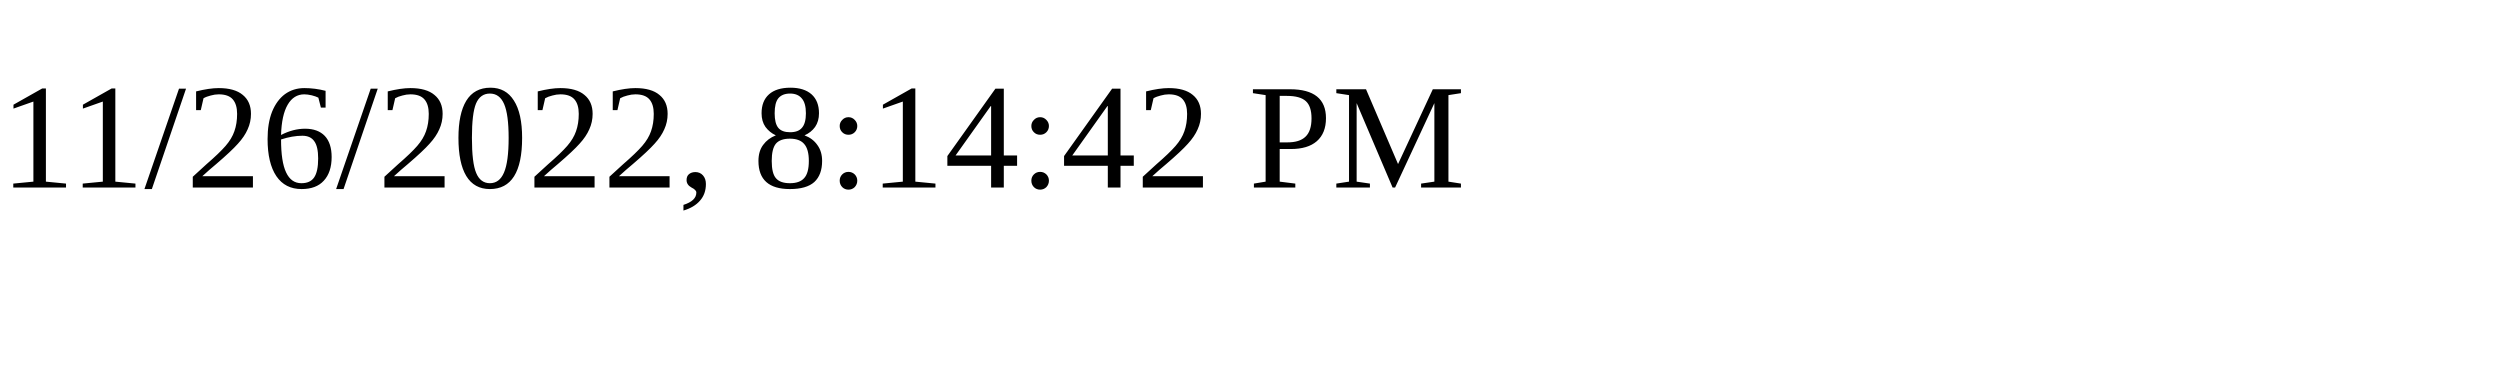
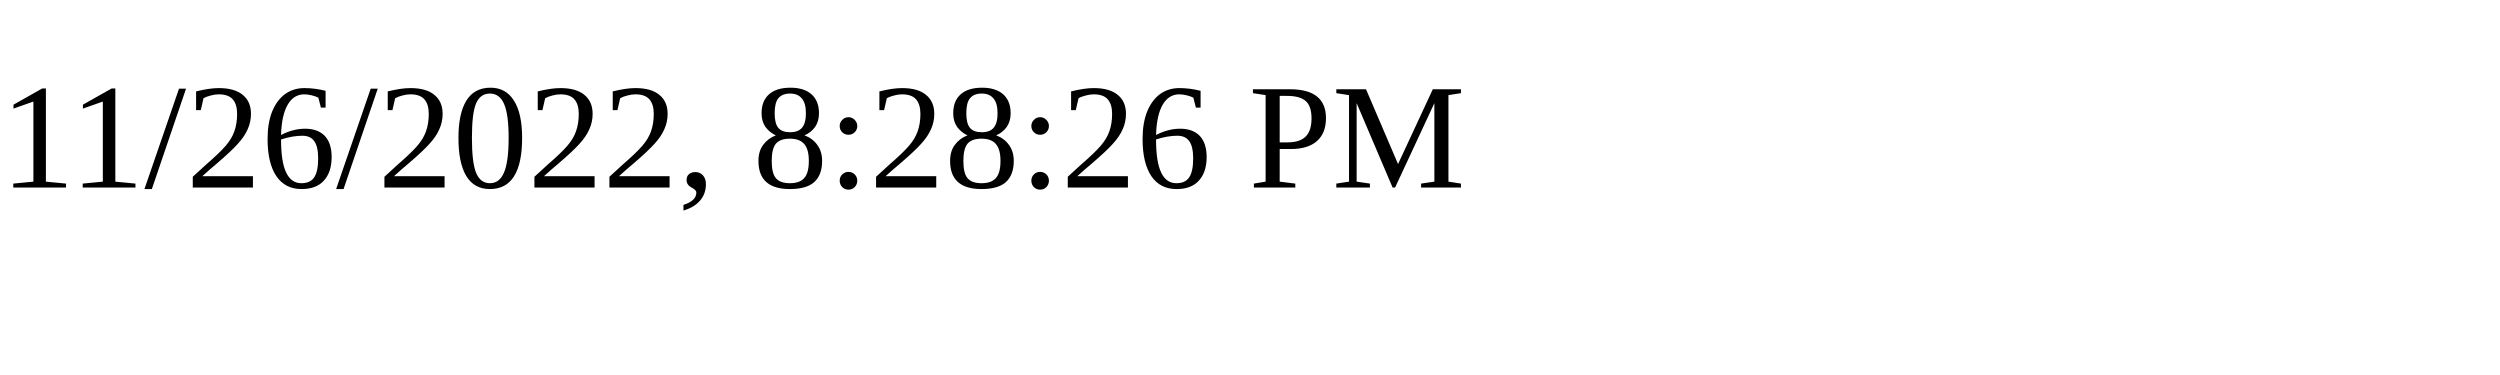
<svg xmlns="http://www.w3.org/2000/svg" height="30" width="200">
-   <text x="0" y="15">11/26/2022, 8:14:42 PM</text>
+   <text x="0" y="15">11/26/2022, 8:28:26 PM</text>
</svg>
